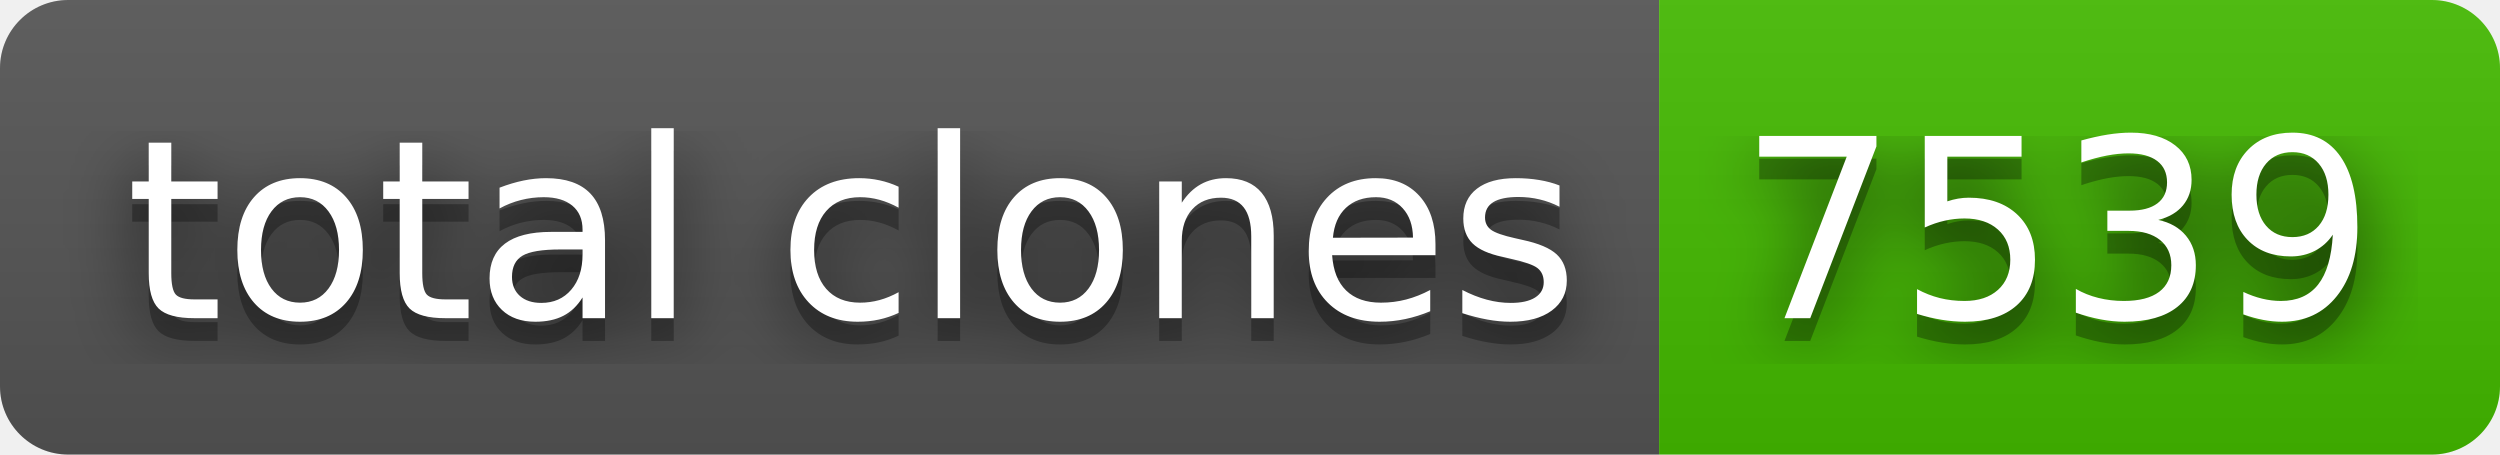
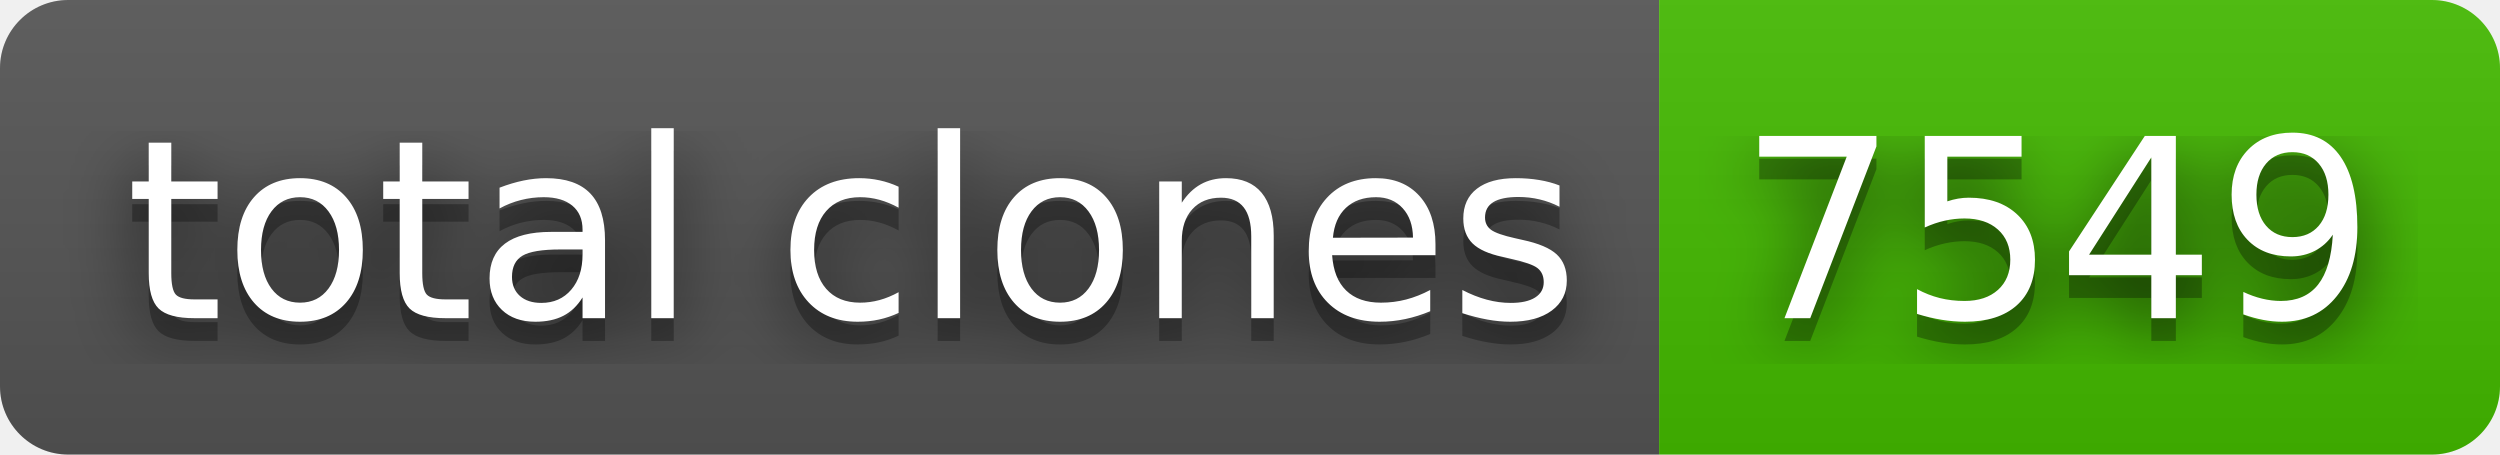
- <svg xmlns="http://www.w3.org/2000/svg" width="110" height="20" role="img" aria-label="total clones: 7539">
+ <svg xmlns="http://www.w3.org/2000/svg" width="110" height="20" role="img" aria-label="total clones: 7549">
  <filter id="blur">
    <feGaussianBlur stdDeviation="16" />
  </filter>
  <linearGradient id="s" x2="0" y2="100%">
    <stop offset="0" stop-color="#bbb" stop-opacity=".1" />
    <stop offset="1" stop-opacity=".1" />
  </linearGradient>
  <clipPath id="r">
    <rect width="110" height="20" rx="3" />
  </clipPath>
  <g clip-path="url(#r)">
    <rect width="73" height="20" fill="#555" />
    <rect x="73" width="37" height="20" fill="#4b0" />
    <rect width="110" height="20" fill="url(#s)" />
  </g>
  <g fill="#fff" text-anchor="middle" font-family="Verdana,Geneva,DejaVu Sans,sans-serif" text-rendering="geometricPrecision" font-size="110">
    <g transform="scale(.1)">
      <g aria-hidden="true" fill="#010101">
        <text x="375" y="150" fill-opacity=".8" filter="url(#blur)" textLength="630">total clones</text>
        <text x="375" y="150" fill-opacity=".3" textLength="630">total clones</text>
      </g>
      <text x="375" y="140" textLength="630">total clones</text>
    </g>
    <g transform="scale(.1)">
      <g aria-hidden="true" fill="#010101">
-         <text x="905" y="150" fill-opacity=".8" filter="url(#blur)" textLength="270">7539</text>
-         <text x="905" y="150" fill-opacity=".3" textLength="270">7539</text>
+         <text x="905" y="150" fill-opacity=".8" filter="url(#blur)" textLength="270">7549</text>
+         <text x="905" y="150" fill-opacity=".3" textLength="270">7549</text>
      </g>
-       <text x="905" y="140" textLength="270">7539</text>
+       <text x="905" y="140" textLength="270">7549</text>
    </g>
  </g>
</svg>
